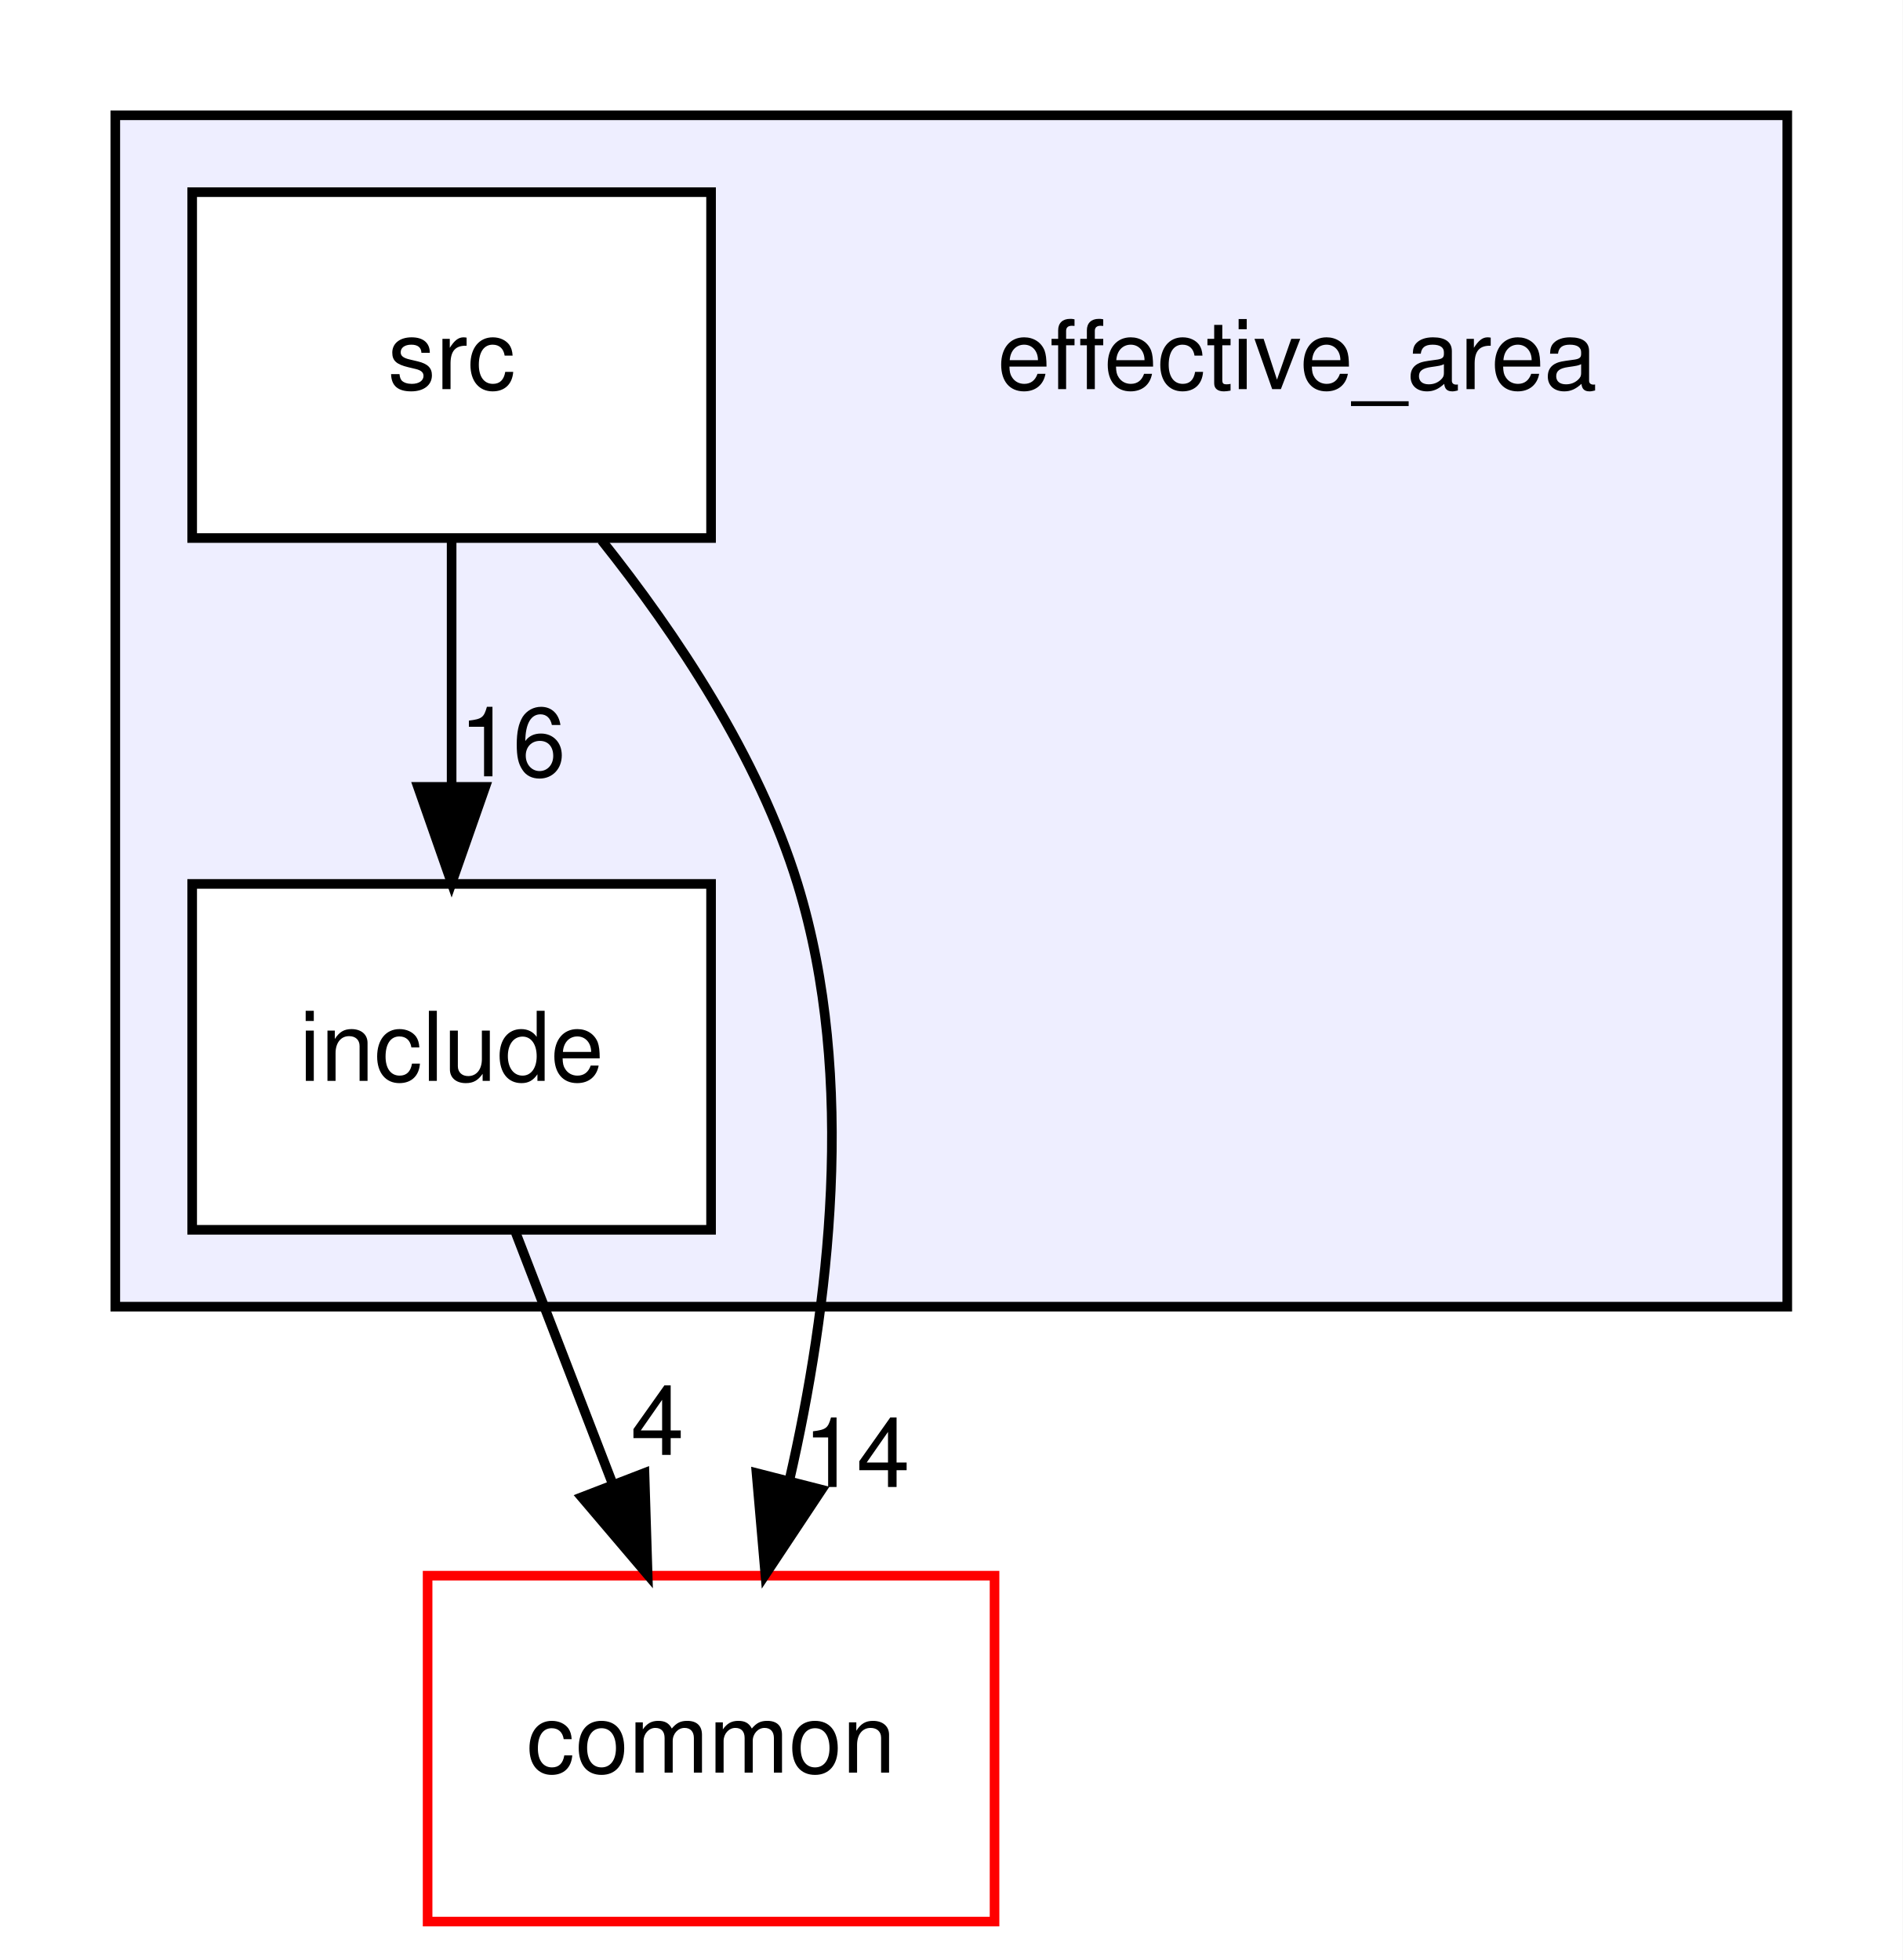
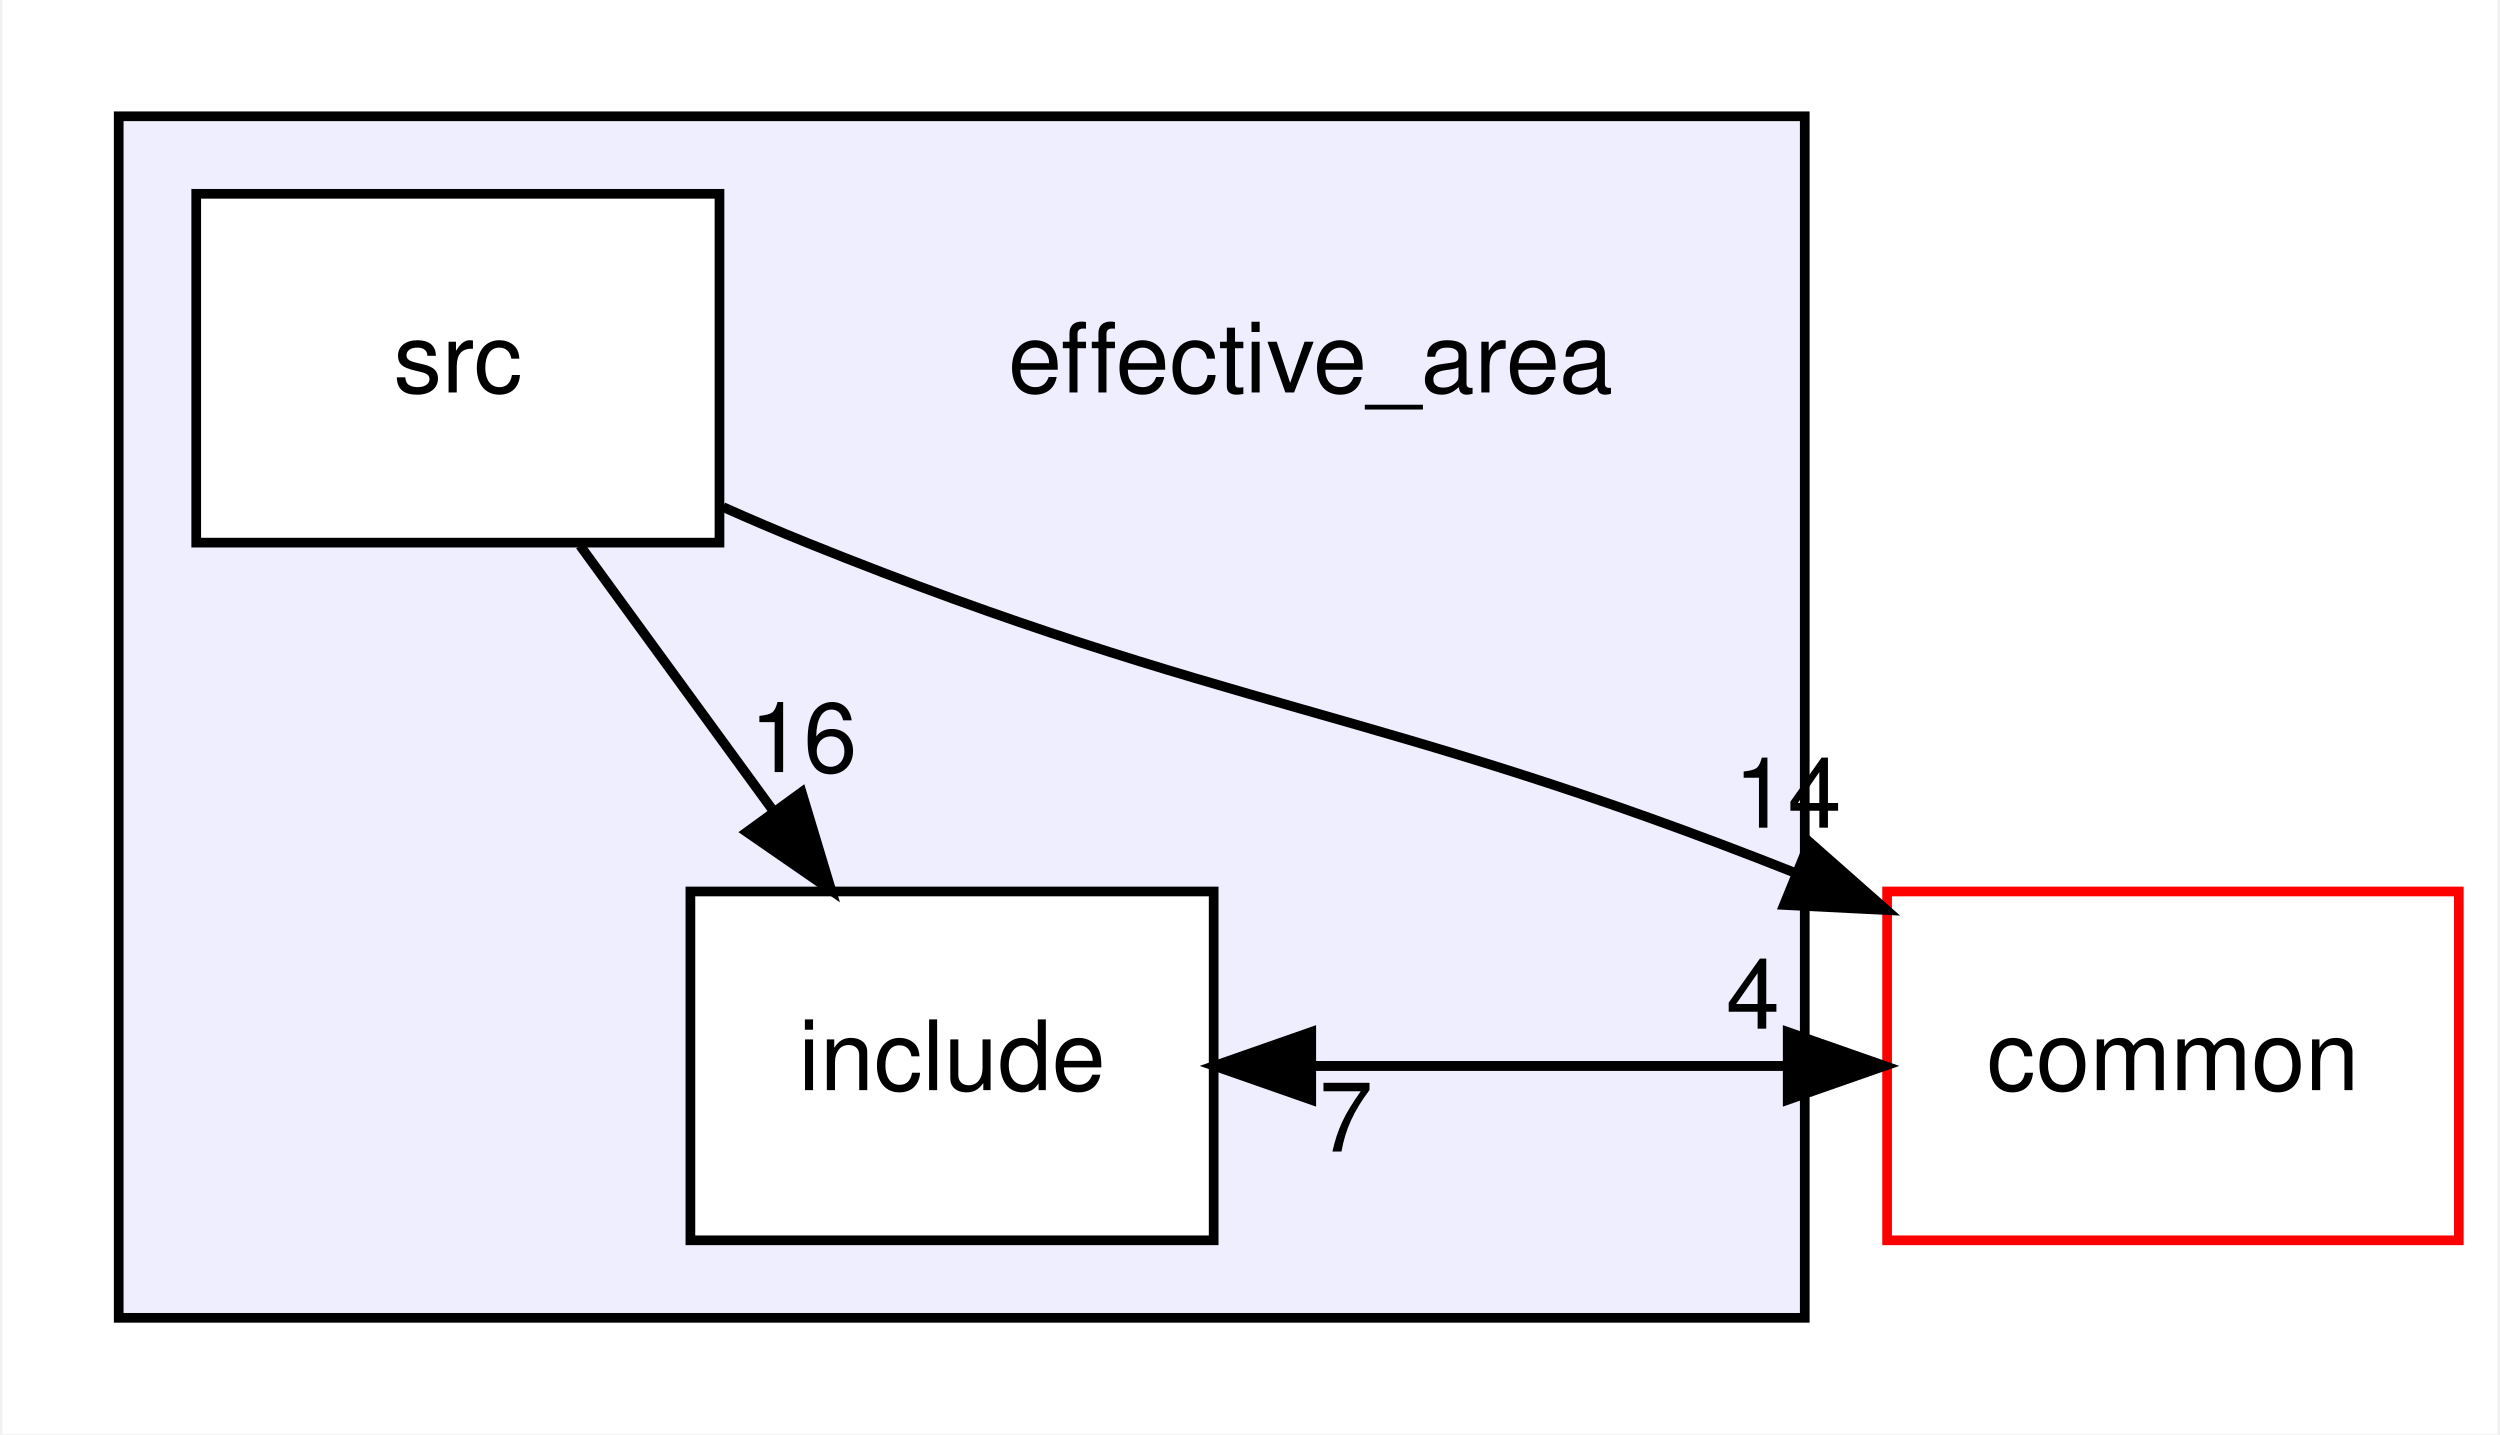
- <svg xmlns="http://www.w3.org/2000/svg" xmlns:xlink="http://www.w3.org/1999/xlink" width="198pt" height="204pt" viewBox="0.00 0.00 198.00 204.00">
-   <g id="graph0" class="graph" transform="scale(1 1) rotate(0) translate(4 200)">
-     <polygon fill="white" stroke="transparent" points="-4,4 -4,-200 194,-200 194,4 -4,4" />
+ <svg xmlns="http://www.w3.org/2000/svg" xmlns:xlink="http://www.w3.org/1999/xlink" width="258pt" height="148pt" viewBox="0.00 0.00 257.50 148.00">
+   <g id="graph0" class="graph" transform="scale(1 1) rotate(0) translate(4 144)">
+     <polygon fill="white" stroke="transparent" points="-4,4 -4,-144 253.5,-144 253.5,4 -4,4" />
    <g id="clust1" class="cluster">
      <g id="a_clust1">
        <a xlink:href="dir_0508a806709bbb036eb481438c5edd07.html" target="_top">
-           <polygon fill="#eeeeff" stroke="black" points="8,-64 8,-188 182,-188 182,-64 8,-64" />
+           <polygon fill="#eeeeff" stroke="black" points="8,-8 8,-132 182,-132 182,-8 8,-8" />
        </a>
      </g>
    </g>
    <g id="node1" class="node">
-       <text text-anchor="middle" x="131" y="-159.5" font-family="Helvetica,sans-Serif" font-size="10.00">effective_area</text>
+       <text text-anchor="middle" x="131" y="-103.5" font-family="Helvetica,sans-Serif" font-size="10.00">effective_area</text>
    </g>
    <g id="node2" class="node">
      <g id="a_node2">
        <a xlink:href="dir_067620130b80b08c0f6387663e9785ff.html" target="_top" xlink:title="include">
-           <polygon fill="white" stroke="black" points="70,-108 16,-108 16,-72 70,-72 70,-108" />
-           <text text-anchor="middle" x="43" y="-87.5" font-family="Helvetica,sans-Serif" font-size="10.00">include</text>
+           <polygon fill="white" stroke="black" points="121,-52 67,-52 67,-16 121,-16 121,-52" />
+           <text text-anchor="middle" x="94" y="-31.5" font-family="Helvetica,sans-Serif" font-size="10.00">include</text>
        </a>
      </g>
    </g>
    <g id="node4" class="node">
      <g id="a_node4">
        <a xlink:href="dir_bdd9a5d540de89e9fe90efdfc6973a4f.html" target="_top" xlink:title="common">
-           <polygon fill="white" stroke="red" points="99.5,-36 40.5,-36 40.5,0 99.5,0 99.5,-36" />
-           <text text-anchor="middle" x="70" y="-15.5" font-family="Helvetica,sans-Serif" font-size="10.00">common</text>
+           <polygon fill="white" stroke="red" points="249.5,-52 190.5,-52 190.5,-16 249.5,-16 249.5,-52" />
+           <text text-anchor="middle" x="220" y="-31.5" font-family="Helvetica,sans-Serif" font-size="10.00">common</text>
        </a>
      </g>
    </g>
    <g id="edge3" class="edge">
-       <path fill="none" stroke="black" d="M49.67,-71.7C52.71,-63.81 56.38,-54.3 59.76,-45.55" />
-       <polygon fill="black" stroke="black" points="63.07,-46.69 63.4,-36.1 56.54,-44.17 63.07,-46.69" />
+       <path fill="none" stroke="black" d="M121.07,-34C140.71,-34 160.34,-34 179.98,-34" />
+       <polygon fill="black" stroke="black" points="180.24,-37.5 190.24,-34 180.24,-30.5 180.24,-37.5" />
      <g id="a_edge3-headlabel">
        <a xlink:href="dir_000005_000000.html" target="_top" xlink:title="4">
-           <text text-anchor="middle" x="64.42" y="-48.57" font-family="Helvetica,sans-Serif" font-size="10.00">4</text>
+           <text text-anchor="middle" x="176.65" y="-37.84" font-family="Helvetica,sans-Serif" font-size="10.00">4</text>
        </a>
      </g>
    </g>
    <g id="node3" class="node">
      <g id="a_node3">
        <a xlink:href="dir_d37c0932b77460c292883242d0a02c13.html" target="_top" xlink:title="src">
-           <polygon fill="white" stroke="black" points="70,-180 16,-180 16,-144 70,-144 70,-180" />
-           <text text-anchor="middle" x="43" y="-159.5" font-family="Helvetica,sans-Serif" font-size="10.00">src</text>
+           <polygon fill="white" stroke="black" points="70,-124 16,-124 16,-88 70,-88 70,-124" />
+           <text text-anchor="middle" x="43" y="-103.5" font-family="Helvetica,sans-Serif" font-size="10.00">src</text>
        </a>
      </g>
    </g>
    <g id="edge1" class="edge">
-       <path fill="none" stroke="black" d="M43,-143.7C43,-135.98 43,-126.71 43,-118.11" />
-       <polygon fill="black" stroke="black" points="46.5,-118.1 43,-108.1 39.5,-118.1 46.5,-118.1" />
+       <path fill="none" stroke="black" d="M55.61,-87.7C61.6,-79.47 68.88,-69.48 75.48,-60.42" />
+       <polygon fill="black" stroke="black" points="78.48,-62.25 81.54,-52.1 72.82,-58.13 78.48,-62.25" />
      <g id="a_edge1-headlabel">
        <a xlink:href="dir_000004_000005.html" target="_top" xlink:title="16">
-           <text text-anchor="middle" x="49.34" y="-119.2" font-family="Helvetica,sans-Serif" font-size="10.00">16</text>
+           <text text-anchor="middle" x="78.66" y="-64.32" font-family="Helvetica,sans-Serif" font-size="10.00">16</text>
        </a>
      </g>
    </g>
    <g id="edge2" class="edge">
-       <path fill="none" stroke="black" d="M58.61,-143.77C66.37,-134.03 74.95,-121.18 79,-108 85.22,-87.77 82.27,-63.87 78.15,-45.92" />
-       <polygon fill="black" stroke="black" points="81.51,-44.95 75.65,-36.12 74.73,-46.68 81.51,-44.95" />
+       <path fill="none" stroke="black" d="M70.37,-91.67C73.26,-90.38 76.18,-89.14 79,-88 122.54,-70.46 137.72,-71.09 181.06,-53.9" />
+       <polygon fill="black" stroke="black" points="182.5,-57.09 190.44,-50.08 179.86,-50.61 182.5,-57.09" />
      <g id="a_edge2-headlabel">
        <a xlink:href="dir_000004_000000.html" target="_top" xlink:title="14">
-           <text text-anchor="middle" x="85.15" y="-45.23" font-family="Helvetica,sans-Serif" font-size="10.00">14</text>
+           <text text-anchor="middle" x="180.24" y="-58.58" font-family="Helvetica,sans-Serif" font-size="10.00">14</text>
+         </a>
+       </g>
+     </g>
+     <g id="edge4" class="edge">
+       <path fill="none" stroke="black" d="M190.24,-34C170.61,-34 150.97,-34 131.34,-34" />
+       <polygon fill="black" stroke="black" points="131.07,-30.5 121.07,-34 131.07,-37.5 131.07,-30.5" />
+       <g id="a_edge4-headlabel">
+         <a xlink:href="dir_000000_000005.html" target="_top" xlink:title="7">
+           <text text-anchor="middle" x="134.66" y="-25.16" font-family="Helvetica,sans-Serif" font-size="10.00">7</text>
        </a>
      </g>
    </g>
  </g>
</svg>
